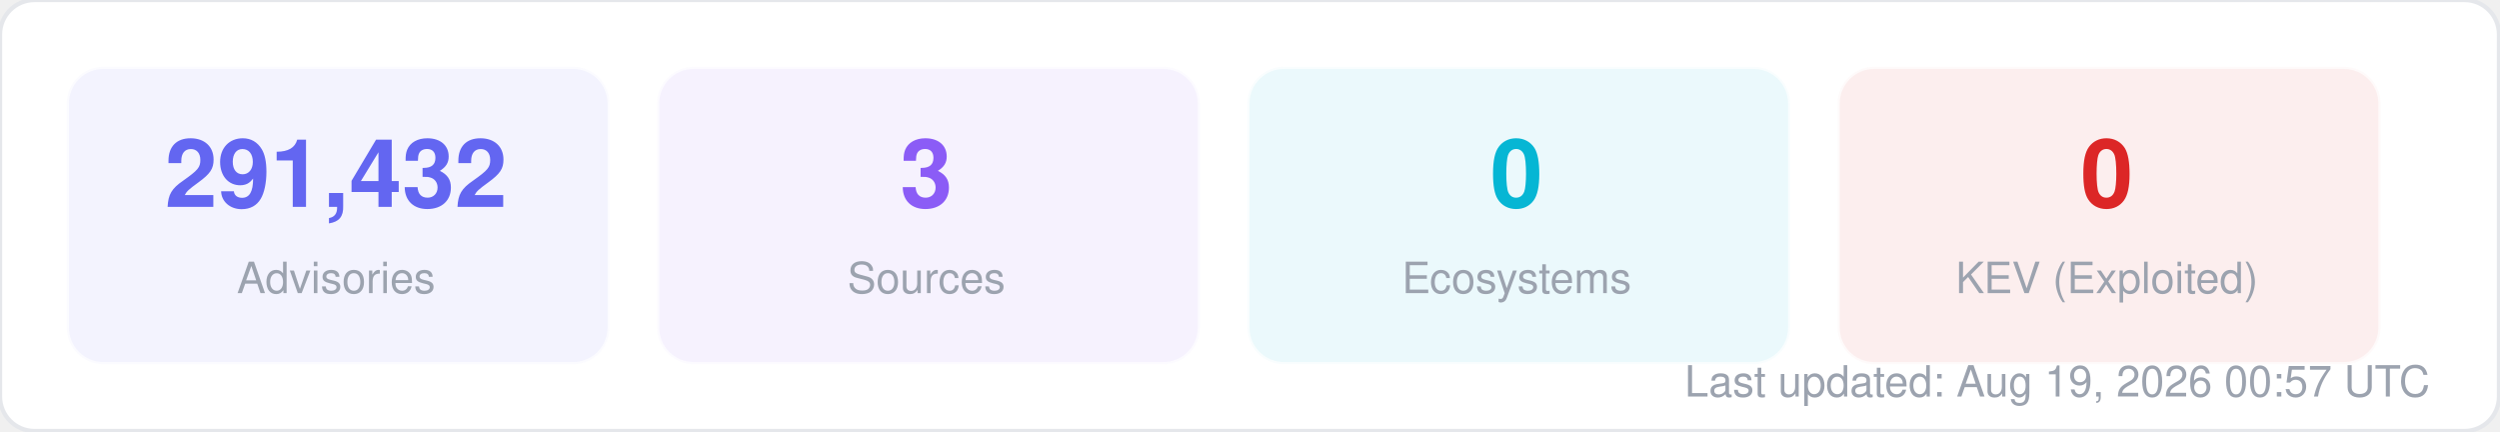
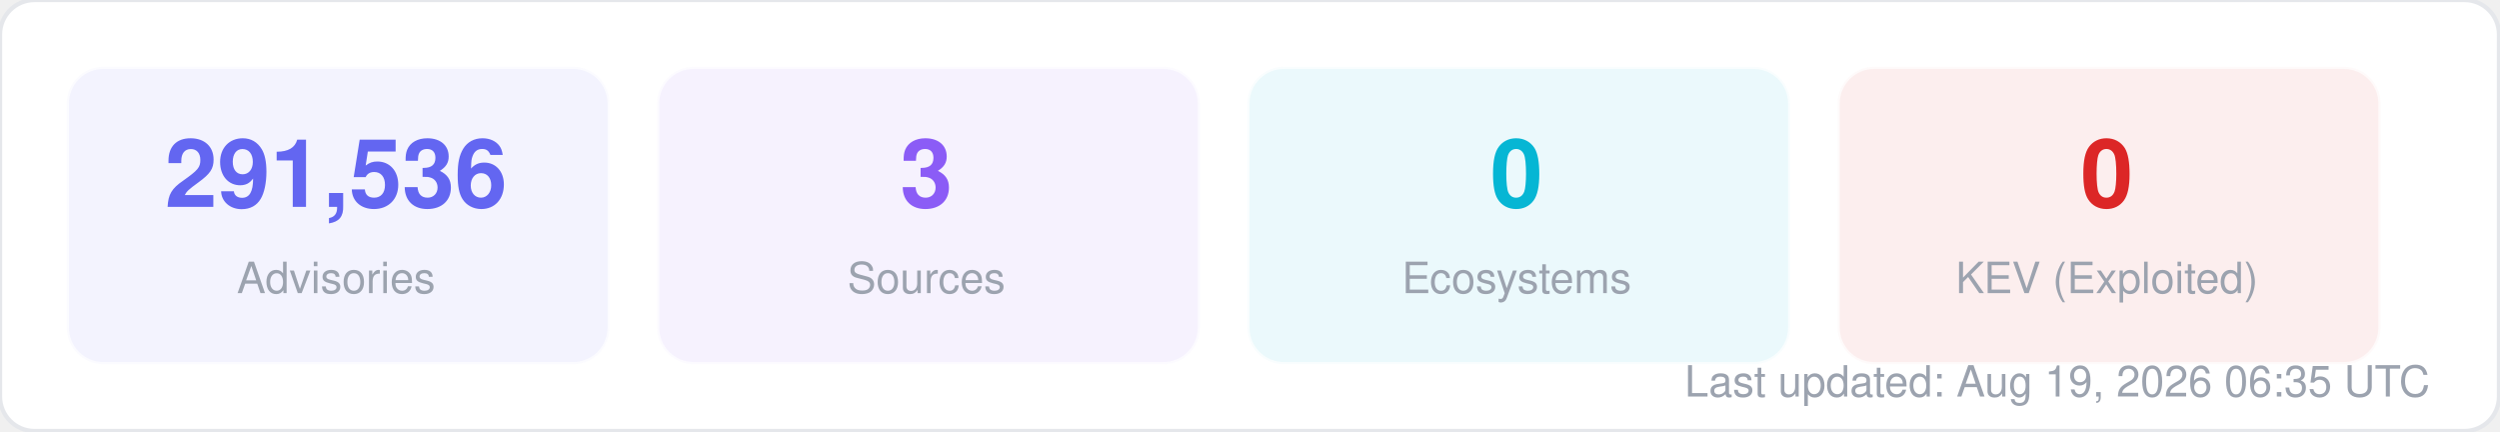
<svg xmlns="http://www.w3.org/2000/svg" width="580" height="100" viewBox="0 0 580 100" fill="none">
  <style>
  text { font-family: -apple-system, BlinkMacSystemFont, "Segoe UI", Helvetica, Arial, sans-serif; }
  .title { font-size: 14px; font-weight: 700; fill: #1f2937; }
  .label { font-size: 11px; fill: #6b7280; }
  .value { font-size: 11px; font-weight: 600; fill: #374151; }
  .big-number { font-size: 28px; font-weight: 800; fill: #111827; }
  .sub { font-size: 10px; fill: #9ca3af; }
</style>
  <rect width="580" height="100" rx="8" fill="#ffffff" stroke="#e5e7eb" stroke-width="1" />
  <rect x="16" y="16" width="125" height="68" rx="8" fill="#6366f1" opacity="0.08" stroke="#6366f1" stroke-width="1" stroke-opacity="0.3" />
-   <text x="78" y="48" text-anchor="middle" class="big-number" style="font-size:22px; fill:#6366f1">291,432</text>
+   <text x="78" y="48" text-anchor="middle" class="big-number" style="font-size:22px; fill:#6366f1">291,536</text>
  <text x="78" y="68" text-anchor="middle" class="sub">Advisories</text>
  <rect x="153" y="16" width="125" height="68" rx="8" fill="#8b5cf6" opacity="0.08" stroke="#8b5cf6" stroke-width="1" stroke-opacity="0.3" />
  <text x="215" y="48" text-anchor="middle" class="big-number" style="font-size:22px; fill:#8b5cf6">3</text>
  <text x="215" y="68" text-anchor="middle" class="sub">Sources</text>
  <rect x="290" y="16" width="125" height="68" rx="8" fill="#06b6d4" opacity="0.08" stroke="#06b6d4" stroke-width="1" stroke-opacity="0.3" />
  <text x="352" y="48" text-anchor="middle" class="big-number" style="font-size:22px; fill:#06b6d4">0</text>
  <text x="352" y="68" text-anchor="middle" class="sub">Ecosystems</text>
  <rect x="427" y="16" width="125" height="68" rx="8" fill="#dc2626" opacity="0.08" stroke="#dc2626" stroke-width="1" stroke-opacity="0.3" />
  <text x="489" y="48" text-anchor="middle" class="big-number" style="font-size:22px; fill:#dc2626">0</text>
  <text x="489" y="68" text-anchor="middle" class="sub">KEV (Exploited)</text>
-   <text x="564" y="92" text-anchor="end" class="sub">Last updated: Aug 19, 2026 00:57 UTC</text>
+   <text x="564" y="92" text-anchor="end" class="sub">Last updated: Aug 19, 2026 06:35 UTC</text>
</svg>
